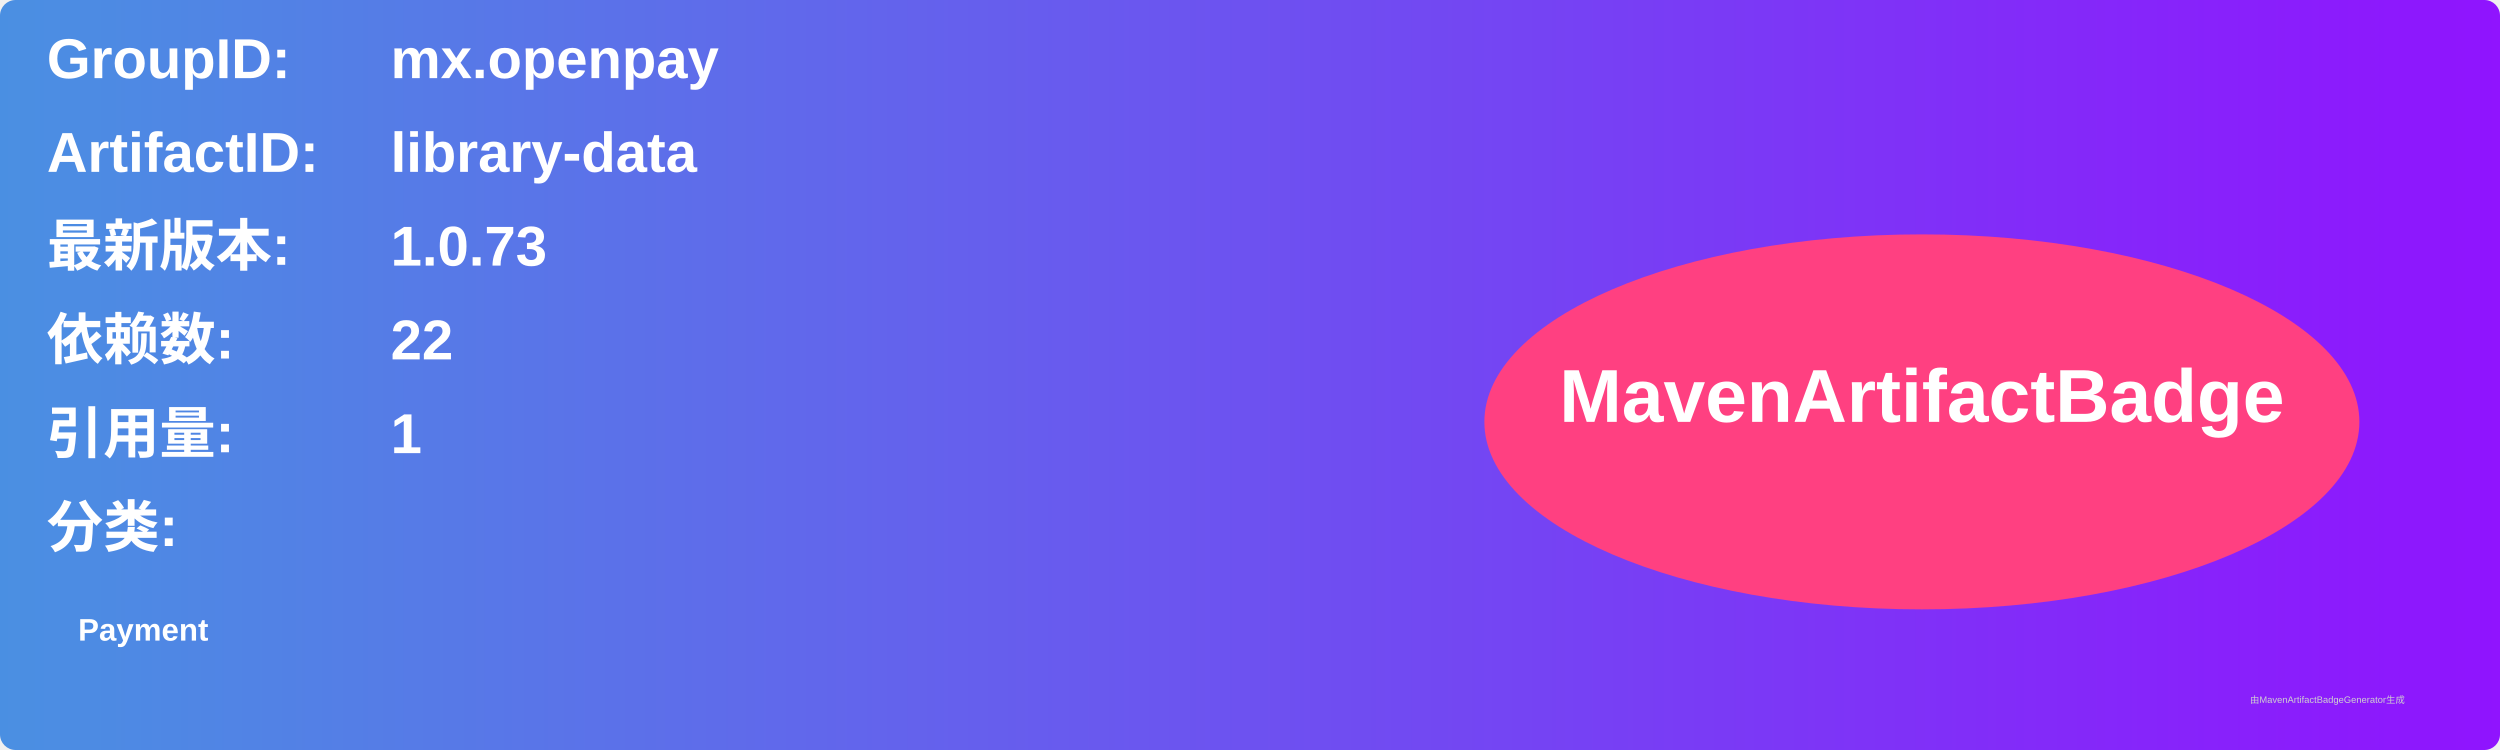
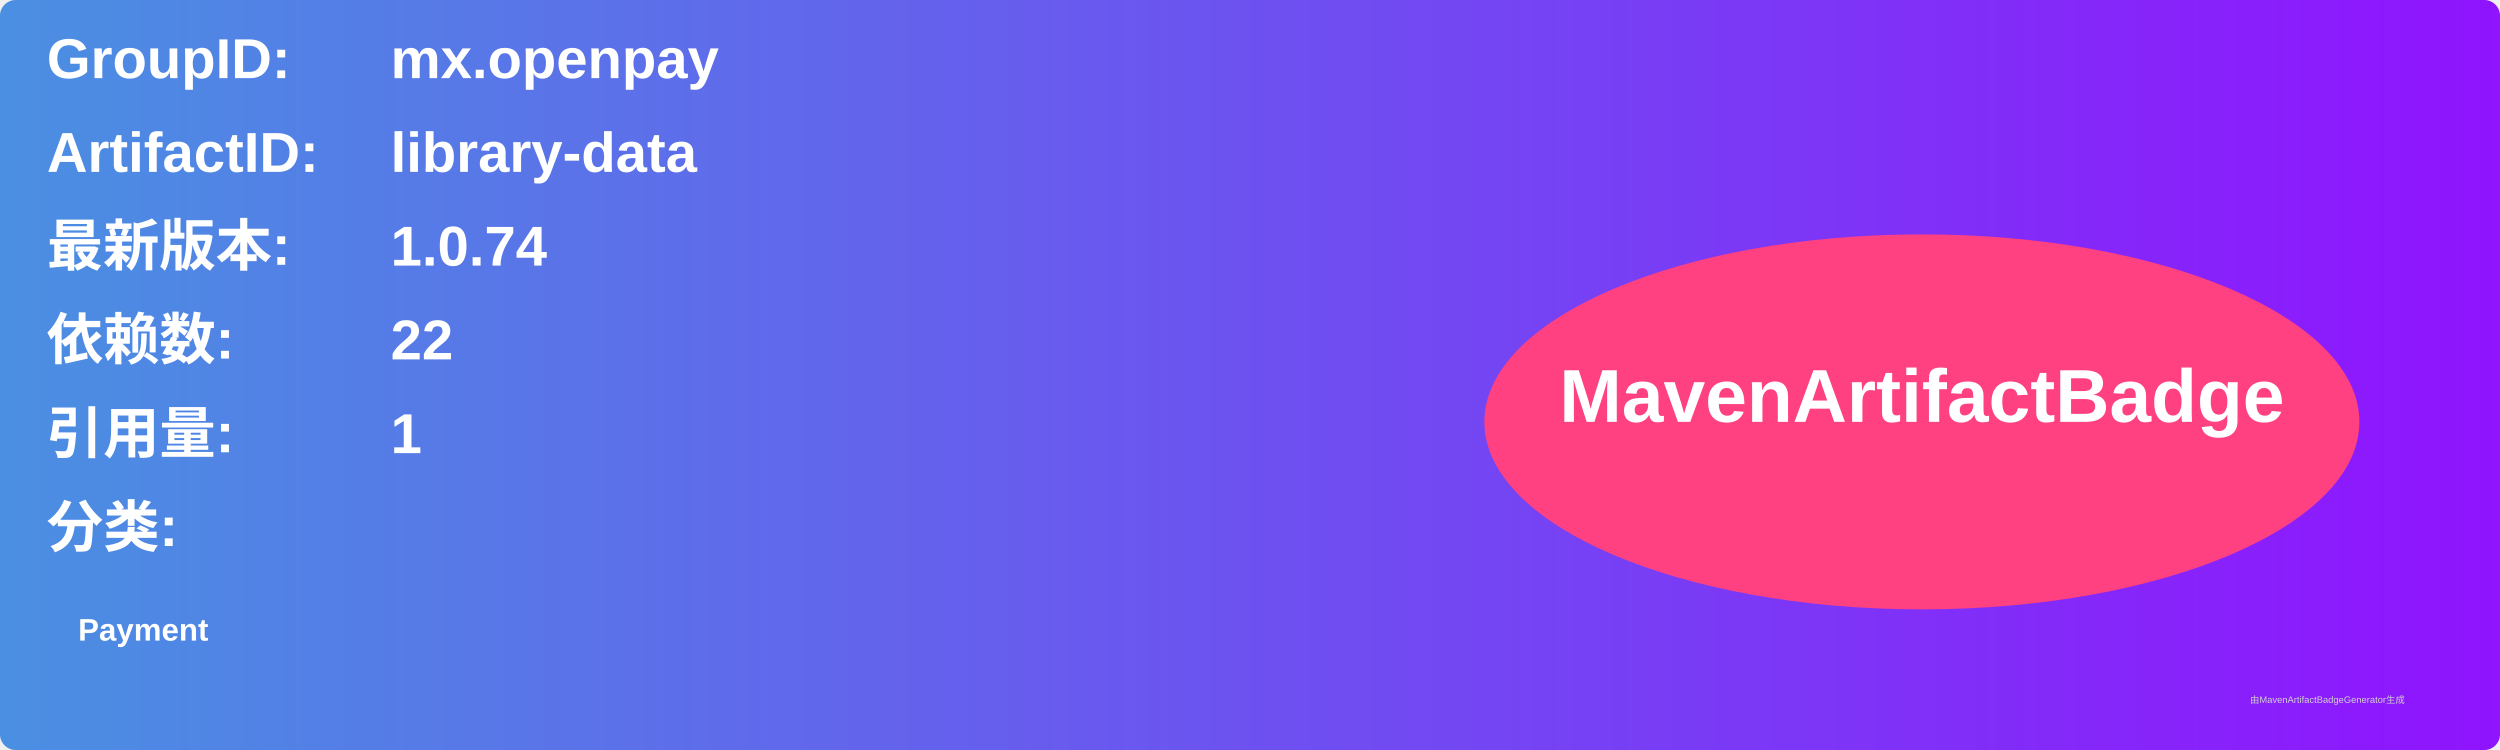
<svg xmlns="http://www.w3.org/2000/svg" width="800" height="240" viewBox="0 0 800 240">
  <linearGradient id="grad" x1="0%" y1="0%" x2="100%" y2="0%">
    <stop offset="0%" stop-color="#4a90e2" />
    <stop offset="100%" stop-color="#9013fe" />
  </linearGradient>
  <rect width="100%" height="100%" rx="5" ry="5" fill="url(#grad)" />
  <g transform="translate(15, 15)">
    <text x="0" y="10" font-family="Arial" font-size="18" fill="white" font-weight="bold" width="260">GroupID:</text>
    <text x="110" y="10" font-family="Arial" font-size="18" fill="white" font-weight="bold" width="460">mx.openpay</text>
    <text x="0" y="40" font-family="Arial" font-size="18" fill="white" font-weight="bold" width="260">ArtifactID:</text>
    <text x="110" y="40" font-family="Arial" font-size="18" fill="white" font-weight="bold" width="460">library-data</text>
    <text x="0" y="70" font-family="Arial" font-size="18" fill="white" font-weight="bold">最新版本:</text>
    <text x="110" y="70" font-family="Arial" font-size="18" fill="white" font-weight="bold">
-       <tspan font-weight="bold">1.0.73</tspan>
+       <tspan font-weight="bold">1.0.74</tspan>
    </text>
    <text x="0" y="100" font-family="Arial" font-size="18" fill="white" font-weight="bold">依赖数: </text>
    <text x="110" y="100" font-family="Arial" font-size="18" fill="white">
      <tspan font-weight="bold">22</tspan>
    </text>
    <text x="0" y="130" font-family="Arial" font-size="18" fill="white" font-weight="bold">引用量: </text>
    <text x="110" y="130" font-family="Arial" font-size="18" fill="white">
      <tspan font-weight="bold">1</tspan>
    </text>
    <text x="0" y="160" font-family="Arial" font-size="18" fill="white" font-weight="bold">分类:</text>
    <text x="10" y="190" font-family="Arial" font-size="10" fill="white">
      <tspan font-weight="bold">Payment</tspan>
    </text>
    <ellipse cx="600" cy="120" rx="140" ry="60" fill="#ff4081" />
    <text x="600" y="120" text-anchor="middle" font-family="Arial" font-size="24" fill="white" font-weight="bold">MavenArtifactBadge</text>
  </g>
  <text x="720" y="225" font-family="Arial" font-size="3" fill="#d0d0d0">由MavenArtifactBadgeGenerator生成</text>
</svg>
